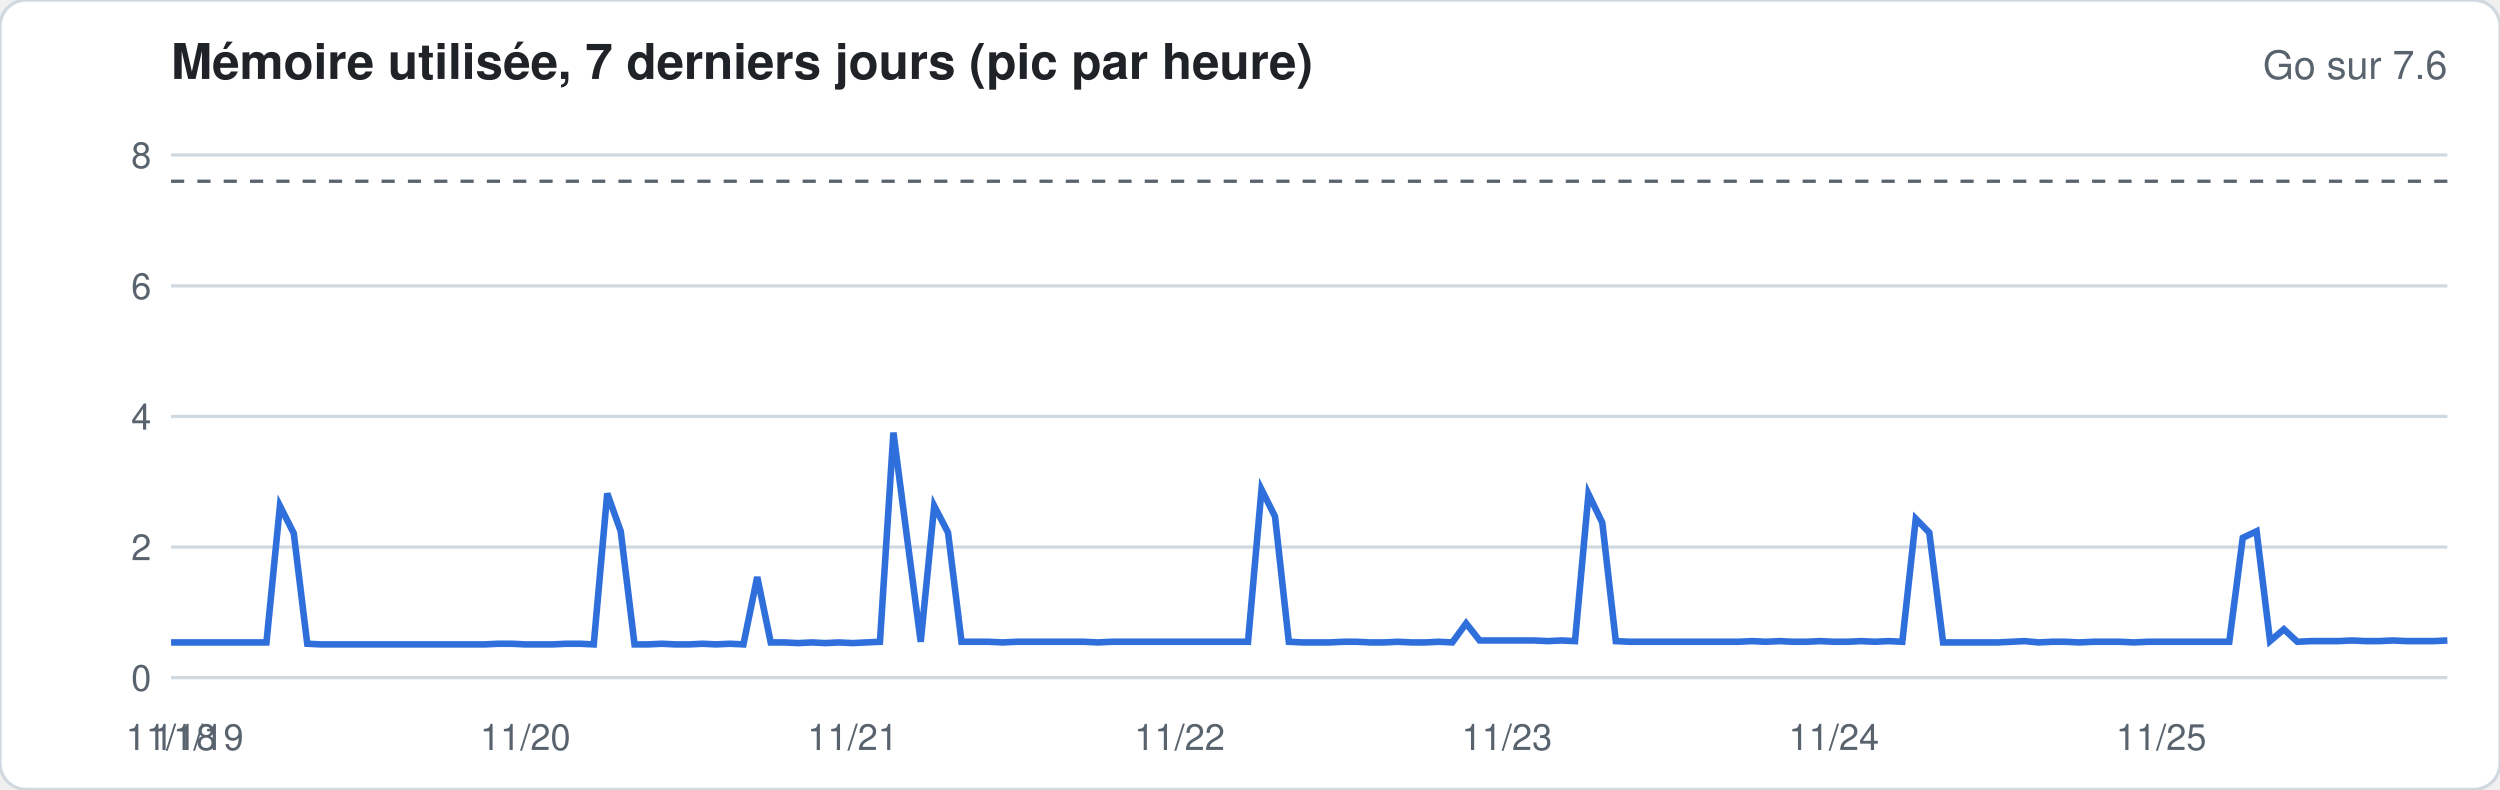
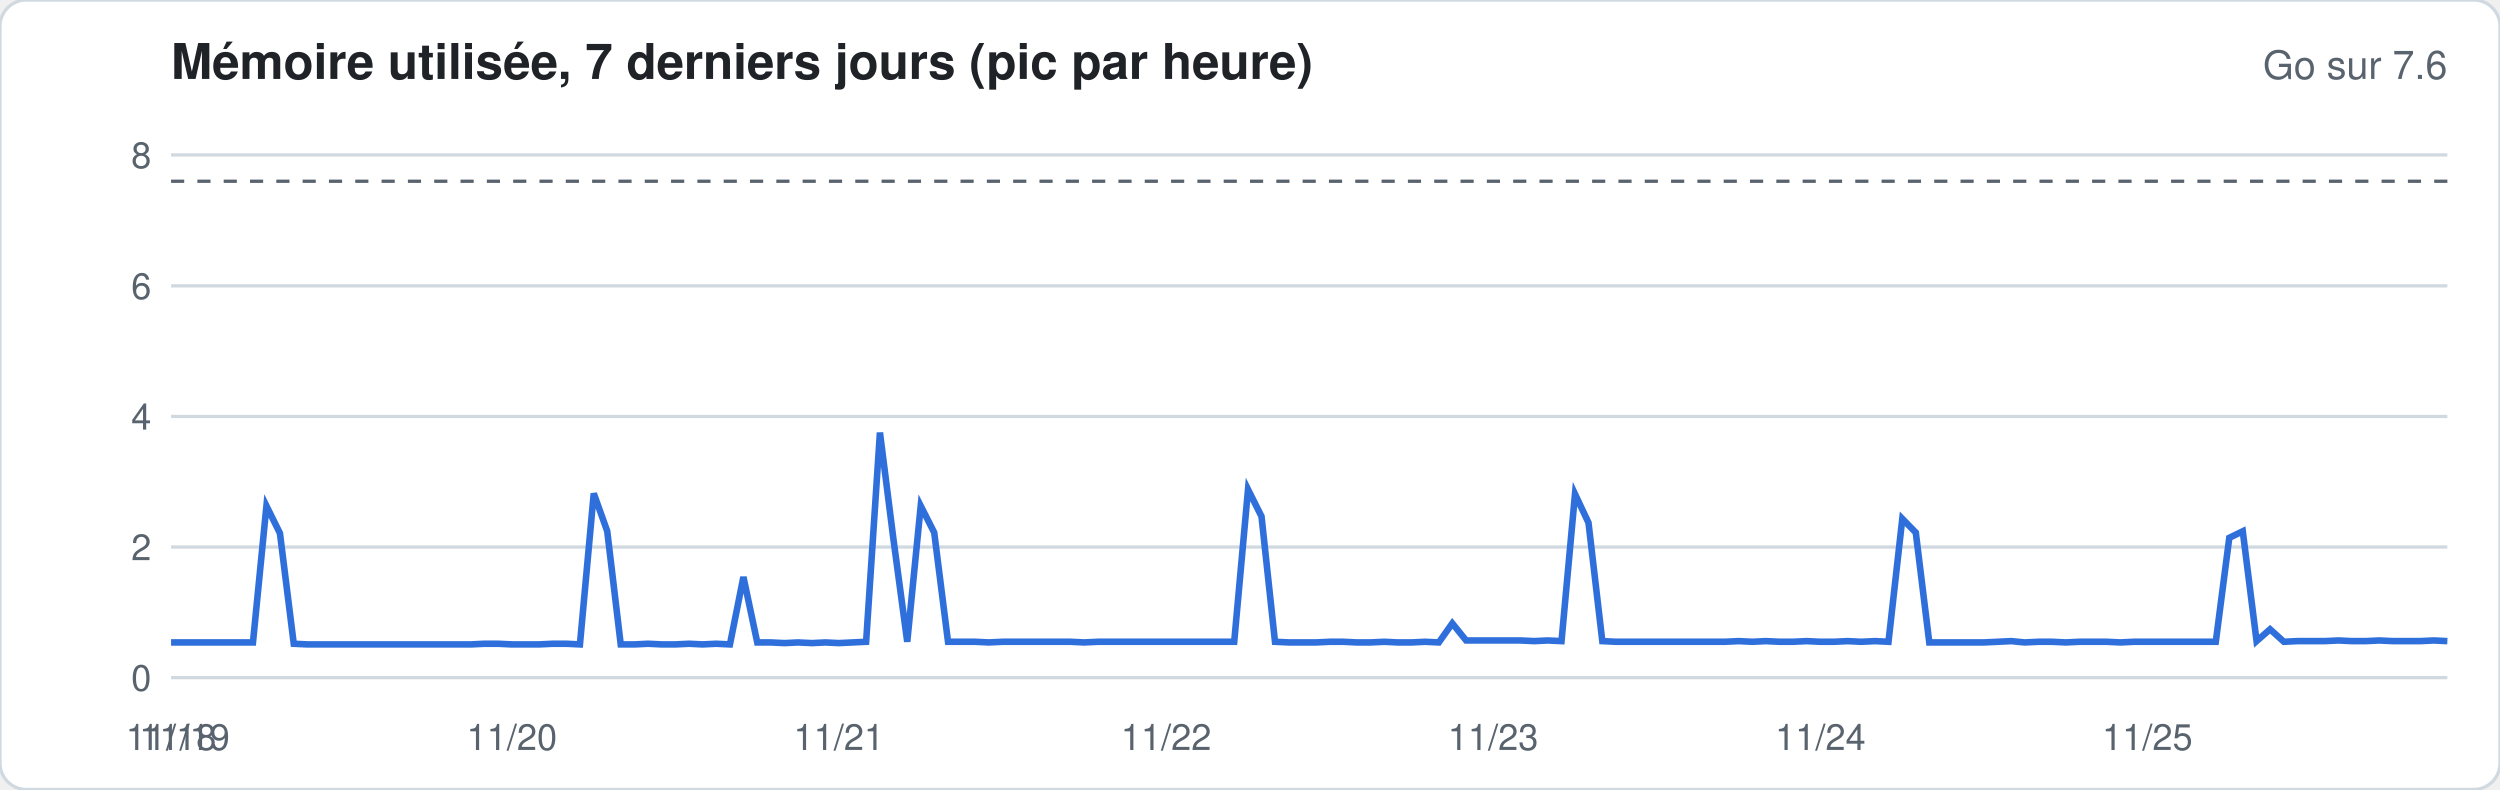
<svg xmlns="http://www.w3.org/2000/svg" width="760" height="240" viewBox="0 0 760 240" font-family="-apple-system,Segoe UI,Helvetica,Arial,sans-serif">
  <rect width="760" height="240" rx="8" fill="#ffffff" stroke="#d1d9e0" />
  <text x="52" y="24" font-size="15" font-weight="600" fill="#1f2328">Mémoire utilisée, 7 derniers jours (pic par heure)</text>
  <text x="744" y="24" font-size="12" fill="#59636e" text-anchor="end">Go sur 7.6</text>
  <line x1="52" x2="744" y1="206.0" y2="206.0" stroke="#d1d9e0" stroke-width="1" />
  <text x="46" y="210.0" font-size="11" fill="#59636e" text-anchor="end">0</text>
  <line x1="52" x2="744" y1="166.3" y2="166.3" stroke="#d1d9e0" stroke-width="1" />
  <text x="46" y="170.3" font-size="11" fill="#59636e" text-anchor="end">2</text>
  <line x1="52" x2="744" y1="126.6" y2="126.6" stroke="#d1d9e0" stroke-width="1" />
  <text x="46" y="130.6" font-size="11" fill="#59636e" text-anchor="end">4</text>
  <line x1="52" x2="744" y1="86.9" y2="86.9" stroke="#d1d9e0" stroke-width="1" />
  <text x="46" y="90.9" font-size="11" fill="#59636e" text-anchor="end">6</text>
  <line x1="52" x2="744" y1="47.1" y2="47.1" stroke="#d1d9e0" stroke-width="1" />
  <text x="46" y="51.1" font-size="11" fill="#59636e" text-anchor="end">8</text>
  <line x1="52" x2="744" y1="55.1" y2="55.1" stroke="#59636e" stroke-dasharray="4 4" />
-   <polyline fill="none" stroke="#2f6fdb" stroke-width="2" points="52.0,195.3 56.1,195.3 60.3,195.3 64.4,195.3 68.6,195.3 72.7,195.3 76.9,195.3 81.0,195.3 85.1,153.8 89.3,162.1 93.4,195.7 97.6,195.9 101.7,195.9 105.9,195.9 110.0,195.9 114.2,195.9 118.3,195.9 122.4,195.9 126.6,195.9 130.7,195.9 134.9,195.9 139.0,195.9 143.2,195.9 147.3,195.9 151.4,195.7 155.6,195.7 159.7,195.9 163.9,195.9 168.0,195.9 172.2,195.7 176.3,195.7 180.5,195.9 184.6,150.0 188.7,161.5 192.9,195.9 197.0,195.9 201.2,195.7 205.3,195.9 209.5,195.9 213.6,195.7 217.7,195.9 221.9,195.7 226.0,195.9 230.2,175.4 234.3,195.3 238.5,195.3 242.6,195.5 246.8,195.3 250.9,195.5 255.0,195.3 259.2,195.5 263.3,195.3 267.5,195.1 271.6,131.5 275.8,163.9 279.9,195.1 284.0,153.8 288.2,161.9 292.3,195.1 296.5,195.1 300.6,195.1 304.8,195.3 308.9,195.1 313.1,195.1 317.2,195.1 321.3,195.1 325.5,195.1 329.6,195.1 333.8,195.3 337.9,195.1 342.1,195.1 346.2,195.1 350.3,195.1 354.5,195.1 358.6,195.1 362.8,195.1 366.9,195.1 371.1,195.1 375.2,195.1 379.4,195.1 383.5,148.8 387.6,157.0 391.8,195.1 395.9,195.3 400.1,195.3 404.2,195.3 408.4,195.1 412.5,195.1 416.6,195.3 420.8,195.3 424.9,195.1 429.1,195.3 433.2,195.3 437.4,195.1 441.5,195.3 445.7,189.5 449.8,194.7 453.9,194.7 458.1,194.7 462.2,194.7 466.4,194.7 470.5,194.9 474.7,194.7 478.8,194.9 482.9,150.2 487.1,158.9 491.2,194.9 495.4,195.1 499.5,195.1 503.7,195.1 507.8,195.1 512.0,195.1 516.1,195.1 520.2,195.1 524.4,195.1 528.5,195.1 532.7,194.9 536.8,195.1 541.0,194.9 545.1,195.1 549.2,195.1 553.4,194.9 557.5,195.1 561.7,195.1 565.8,194.9 570.0,195.1 574.1,194.9 578.3,195.1 582.4,157.7 586.5,161.9 590.7,195.3 594.8,195.3 599.0,195.3 603.1,195.3 607.3,195.3 611.4,195.1 615.5,194.9 619.7,195.3 623.8,195.1 628.0,195.1 632.1,195.3 636.3,195.1 640.4,195.1 644.6,195.1 648.7,195.3 652.8,195.1 657.0,195.1 661.1,195.1 665.3,195.1 669.4,195.1 673.6,195.1 677.7,195.1 681.8,163.5 686.0,161.5 690.1,194.9 694.3,191.3 698.4,195.1 702.6,194.9 706.7,194.9 710.9,194.9 715.0,194.7 719.1,194.9 723.3,194.9 727.4,194.7 731.6,194.9 735.7,194.9 739.9,194.9 744.0,194.7" />
+   <polyline fill="none" stroke="#2f6fdb" stroke-width="2" points="52.0,195.3 56.1,195.3 60.3,195.3 64.4,195.3 68.6,195.3 72.7,195.3 76.9,195.3 81.0,153.8 85.1,162.1 89.3,195.7 93.4,195.9 97.6,195.9 101.7,195.9 105.9,195.9 110.0,195.9 114.2,195.9 118.3,195.9 122.4,195.9 126.6,195.9 130.7,195.9 134.9,195.9 139.0,195.9 143.2,195.9 147.3,195.7 151.4,195.7 155.6,195.9 159.7,195.9 163.9,195.9 168.0,195.7 172.2,195.7 176.3,195.9 180.5,150.0 184.6,161.5 188.7,195.9 192.9,195.9 197.0,195.7 201.2,195.9 205.3,195.9 209.5,195.7 213.6,195.9 217.7,195.7 221.9,195.9 226.0,175.4 230.2,195.3 234.3,195.3 238.5,195.5 242.6,195.3 246.8,195.5 250.9,195.3 255.0,195.5 259.2,195.3 263.3,195.1 267.5,131.5 271.6,163.9 275.8,195.1 279.9,153.8 284.0,161.9 288.2,195.1 292.3,195.1 296.5,195.1 300.6,195.3 304.8,195.1 308.9,195.1 313.1,195.1 317.2,195.1 321.3,195.1 325.5,195.1 329.6,195.3 333.8,195.1 337.9,195.1 342.1,195.1 346.2,195.1 350.3,195.1 354.5,195.1 358.6,195.1 362.8,195.1 366.9,195.1 371.1,195.1 375.2,195.1 379.4,148.8 383.5,157.0 387.6,195.1 391.8,195.3 395.9,195.3 400.1,195.3 404.2,195.1 408.4,195.1 412.5,195.3 416.6,195.3 420.8,195.1 424.9,195.3 429.1,195.3 433.2,195.1 437.4,195.3 441.5,189.5 445.7,194.7 449.8,194.7 453.9,194.7 458.1,194.7 462.2,194.7 466.4,194.9 470.5,194.7 474.7,194.9 478.8,150.2 482.9,158.9 487.1,194.9 491.2,195.1 495.4,195.1 499.5,195.1 503.7,195.1 507.8,195.1 512.0,195.1 516.1,195.1 520.2,195.1 524.4,195.1 528.5,194.9 532.7,195.1 536.8,194.9 541.0,195.1 545.1,195.1 549.2,194.9 553.4,195.1 557.5,195.1 561.7,194.9 565.8,195.1 570.0,194.9 574.1,195.1 578.3,157.7 582.4,161.9 586.5,195.3 590.7,195.3 594.8,195.3 599.0,195.3 603.1,195.3 607.3,195.1 611.4,194.9 615.5,195.3 619.7,195.1 623.8,195.1 628.0,195.3 632.1,195.1 636.3,195.1 640.4,195.1 644.6,195.3 648.7,195.1 652.8,195.1 657.0,195.1 661.1,195.1 665.3,195.1 669.4,195.1 673.6,195.1 677.7,163.5 681.8,161.5 686.0,194.9 690.1,191.3 694.3,195.1 698.4,194.9 702.6,194.9 706.7,194.9 710.9,194.7 715.0,194.9 719.1,194.9 723.3,194.7 727.4,194.9 731.6,194.9 735.7,194.9 739.9,194.7 744.0,194.9" />
  <text x="52.0" y="228" font-size="11" fill="#59636e" text-anchor="middle">11/18</text>
-   <text x="60.3" y="228" font-size="11" fill="#59636e" text-anchor="middle">11/19</text>
-   <text x="159.7" y="228" font-size="11" fill="#59636e" text-anchor="middle">11/20</text>
-   <text x="259.2" y="228" font-size="11" fill="#59636e" text-anchor="middle">11/21</text>
-   <text x="358.6" y="228" font-size="11" fill="#59636e" text-anchor="middle">11/22</text>
-   <text x="458.1" y="228" font-size="11" fill="#59636e" text-anchor="middle">11/23</text>
-   <text x="557.5" y="228" font-size="11" fill="#59636e" text-anchor="middle">11/24</text>
-   <text x="657.0" y="228" font-size="11" fill="#59636e" text-anchor="middle">11/25</text>
+   <text x="56.1" y="228" font-size="11" fill="#59636e" text-anchor="middle">11/19</text>
+   <text x="155.6" y="228" font-size="11" fill="#59636e" text-anchor="middle">11/20</text>
+   <text x="255.0" y="228" font-size="11" fill="#59636e" text-anchor="middle">11/21</text>
+   <text x="354.5" y="228" font-size="11" fill="#59636e" text-anchor="middle">11/22</text>
+   <text x="453.9" y="228" font-size="11" fill="#59636e" text-anchor="middle">11/23</text>
+   <text x="553.4" y="228" font-size="11" fill="#59636e" text-anchor="middle">11/24</text>
+   <text x="652.8" y="228" font-size="11" fill="#59636e" text-anchor="middle">11/25</text>
</svg>
